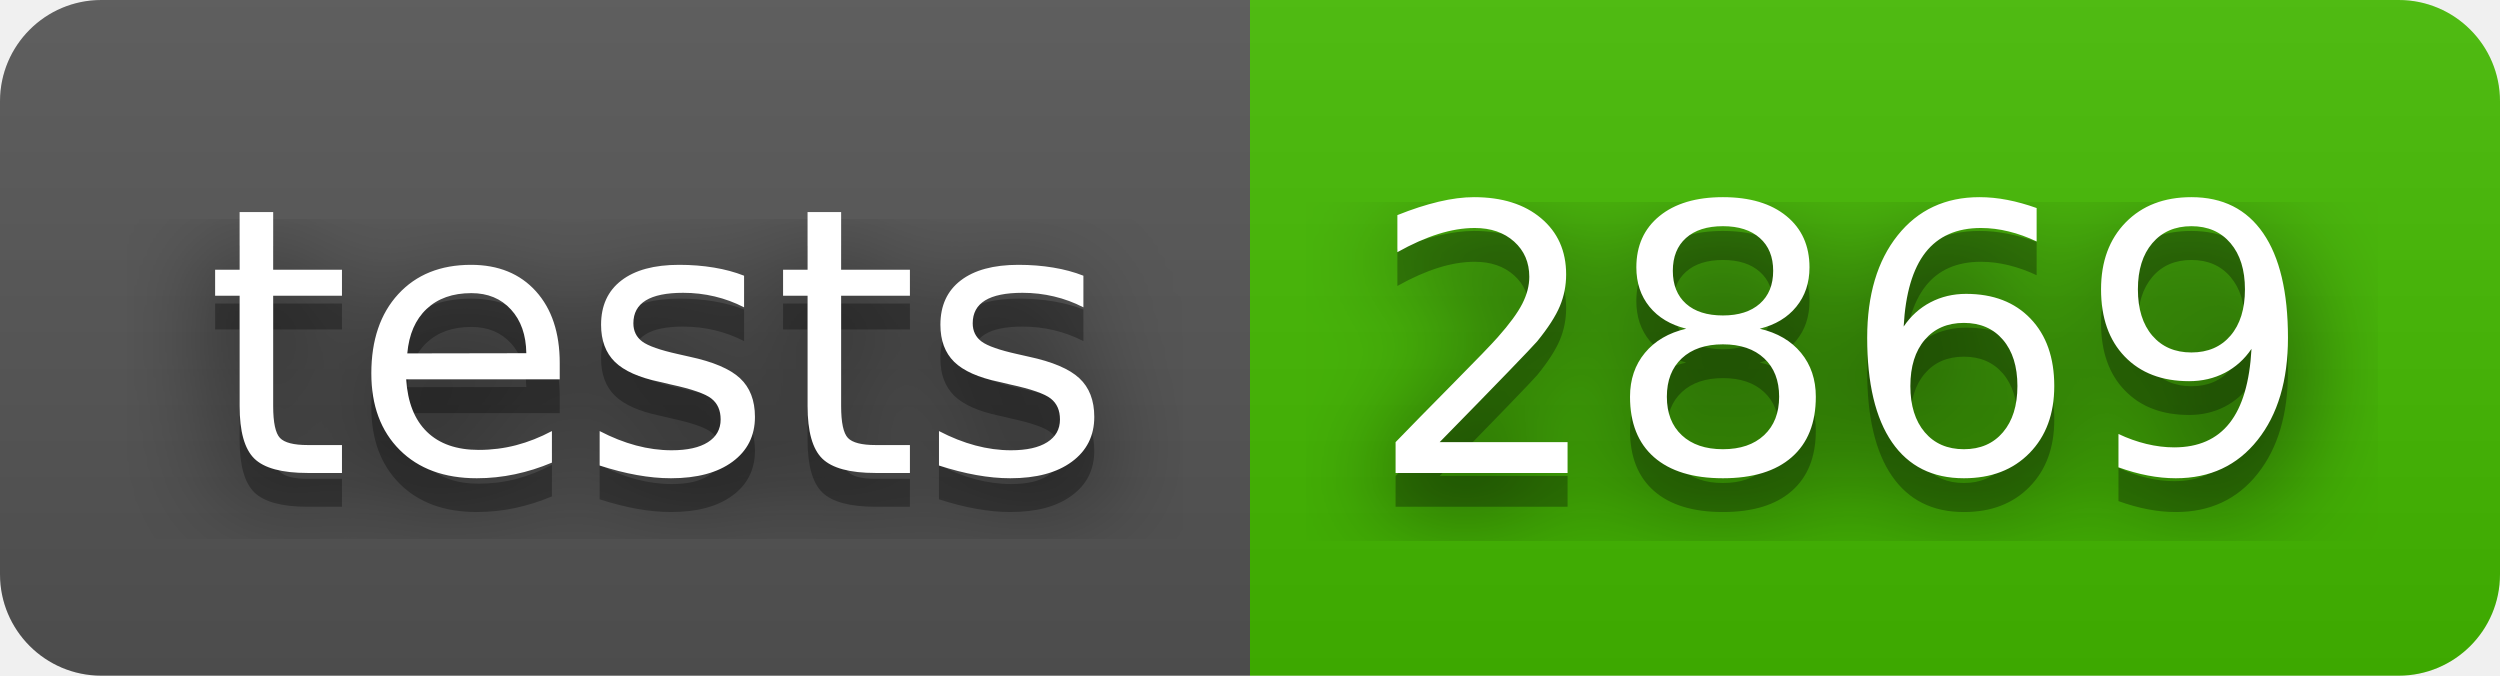
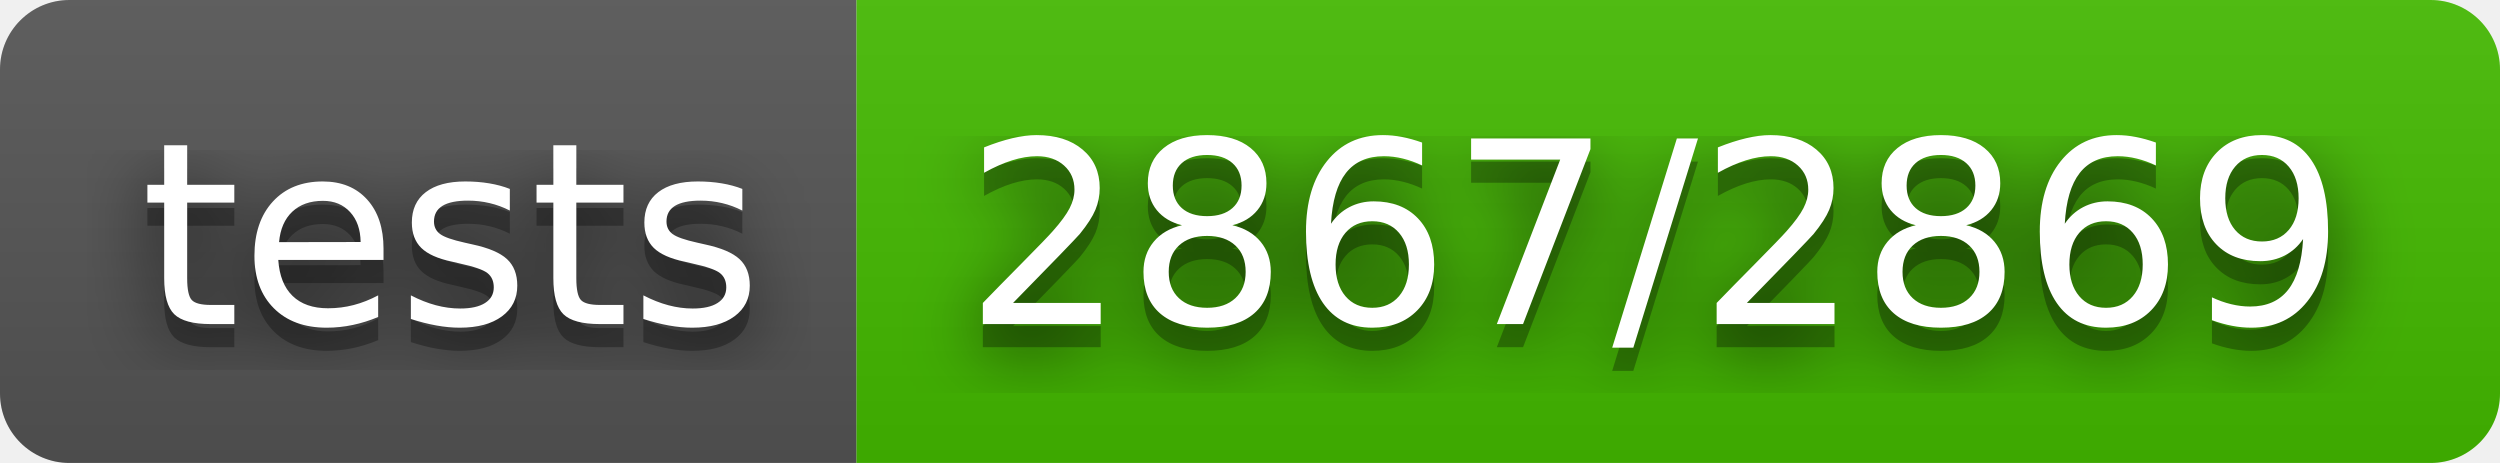
- <svg xmlns="http://www.w3.org/2000/svg" width="74" height="20" role="img" aria-label="tests: 2869">
+ <svg xmlns="http://www.w3.org/2000/svg" width="108" height="20" role="img" aria-label="tests: 2867/2869">
  <filter id="blur">
    <feGaussianBlur stdDeviation="16" />
  </filter>
  <linearGradient id="s" x2="0" y2="100%">
    <stop offset="0" stop-color="#bbb" stop-opacity=".1" />
    <stop offset="1" stop-opacity=".1" />
  </linearGradient>
  <clipPath id="r">
-     <rect width="74" height="20" rx="3" />
+     <rect width="108" height="20" rx="3" />
  </clipPath>
  <g clip-path="url(#r)">
    <rect width="37" height="20" fill="#555" />
-     <rect x="37" width="37" height="20" fill="#4b0" />
-     <rect width="74" height="20" fill="url(#s)" />
+     <rect x="37" width="71" height="20" fill="#4b0" />
+     <rect width="108" height="20" fill="url(#s)" />
  </g>
  <g fill="#fff" text-anchor="middle" font-family="Verdana,Geneva,DejaVu Sans,sans-serif" text-rendering="geometricPrecision" font-size="110">
    <g transform="scale(.1)">
      <g aria-hidden="true" fill="#010101">
        <text x="195" y="150" fill-opacity=".8" filter="url(#blur)" textLength="270">tests</text>
        <text x="195" y="150" fill-opacity=".3" textLength="270">tests</text>
      </g>
      <text x="195" y="140" textLength="270">tests</text>
    </g>
    <g transform="scale(.1)">
      <g aria-hidden="true" fill="#010101">
-         <text x="545" y="150" fill-opacity=".8" filter="url(#blur)" textLength="270">2869</text>
-         <text x="545" y="150" fill-opacity=".3" textLength="270">2869</text>
+         <text x="715" y="150" fill-opacity=".8" filter="url(#blur)" textLength="610">2867/2869</text>
+         <text x="715" y="150" fill-opacity=".3" textLength="610">2867/2869</text>
      </g>
-       <text x="545" y="140" textLength="270">2869</text>
+       <text x="715" y="140" textLength="610">2867/2869</text>
    </g>
  </g>
</svg>
